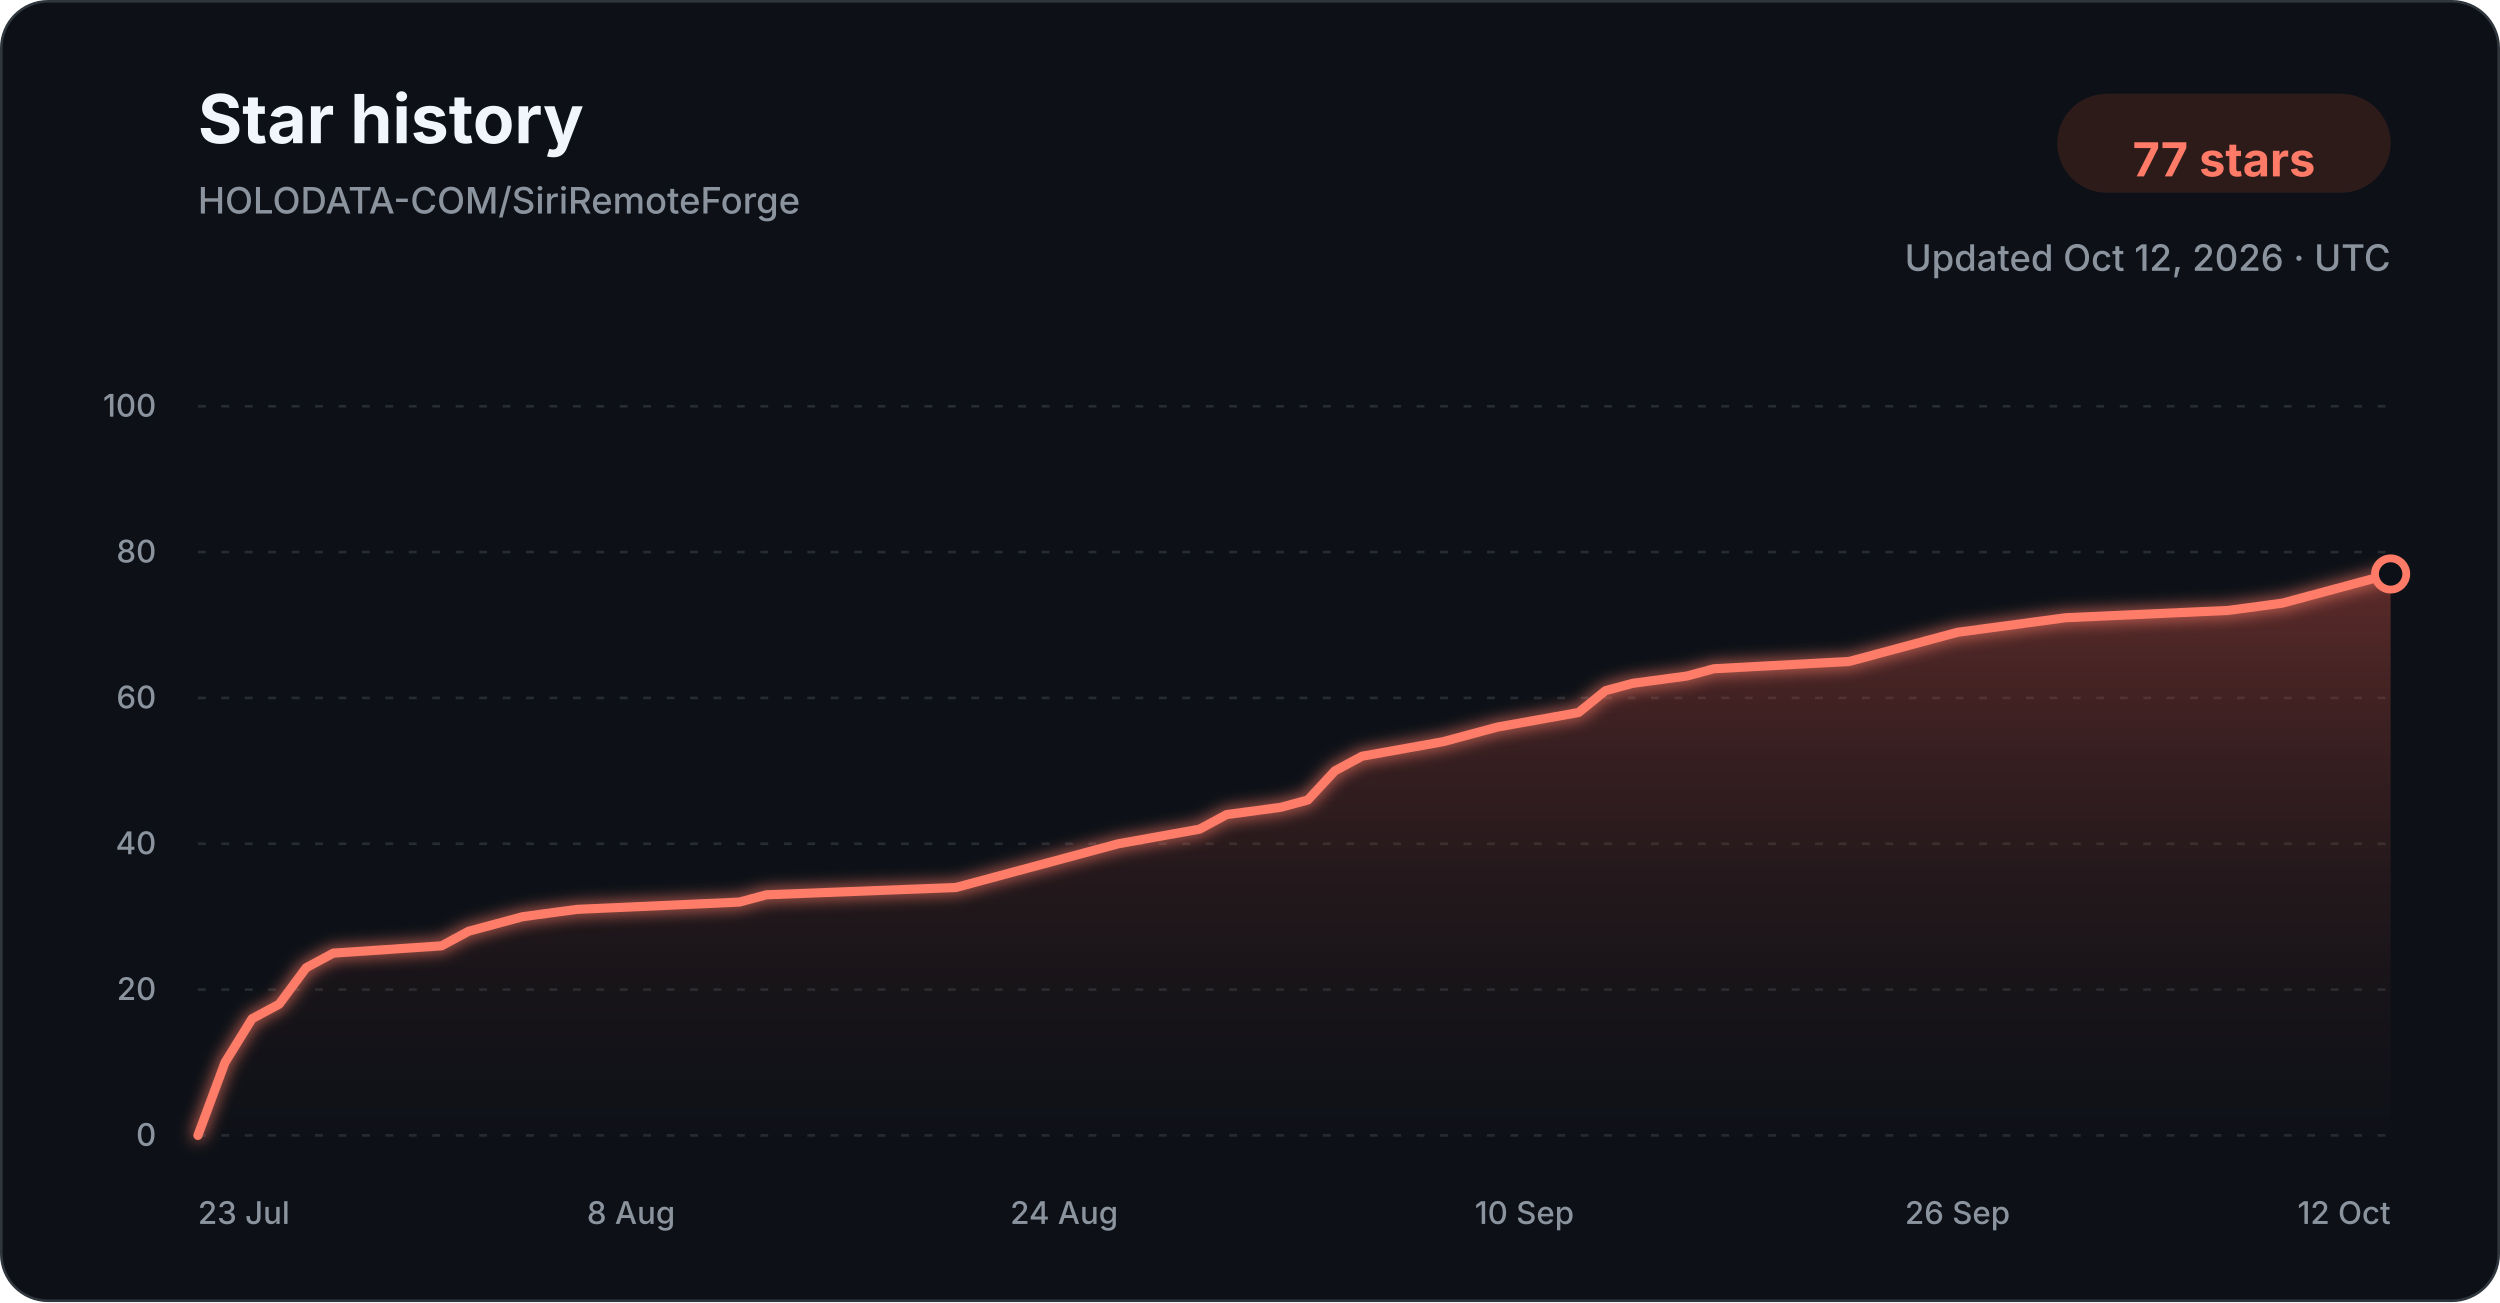
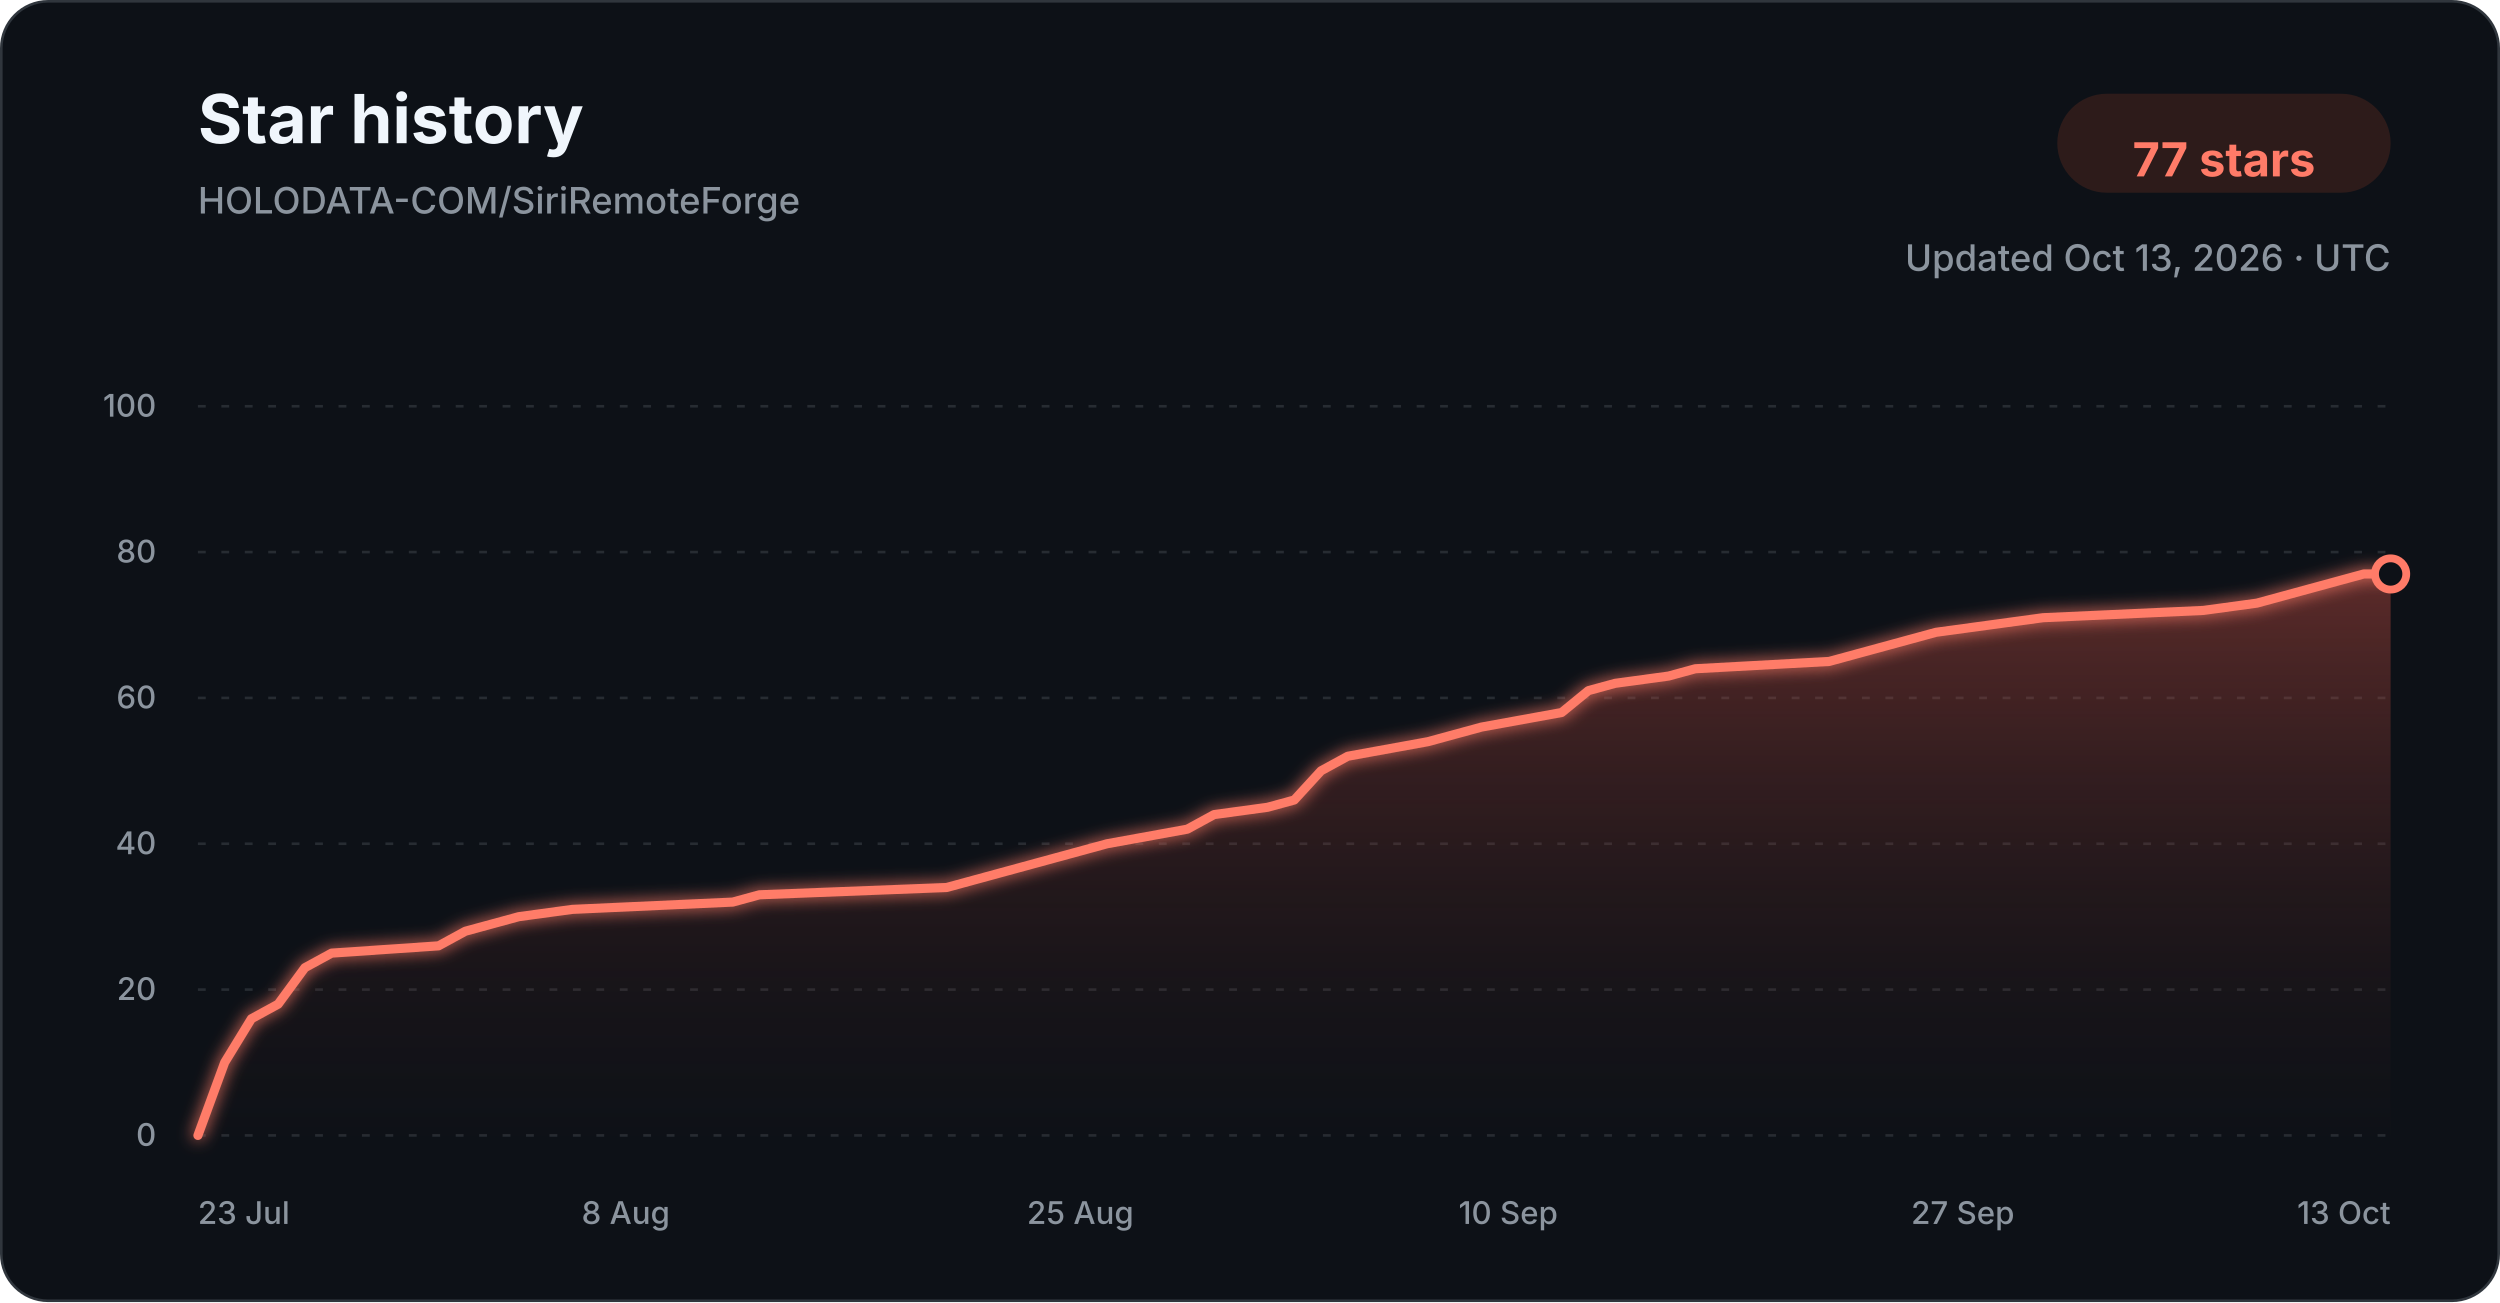
<svg xmlns="http://www.w3.org/2000/svg" width="960" height="500" viewBox="0 0 960 500" role="img" aria-labelledby="title description">
  <defs>
    <linearGradient id="star-area-dark" x1="0" y1="0" x2="0" y2="1">
      <stop offset="0%" stop-color="#c94f43" stop-opacity="0.42" />
      <stop offset="100%" stop-color="#351b1a" stop-opacity="0.04" />
    </linearGradient>
    <filter id="line-glow" x="-20%" y="-20%" width="140%" height="140%">
      <feGaussianBlur stdDeviation="3" result="blur" />
      <feMerge>
        <feMergeNode in="blur" />
        <feMergeNode in="SourceGraphic" />
      </feMerge>
    </filter>
  </defs>
  <style>
    .title { font: 700 26px -apple-system, BlinkMacSystemFont, "Segoe UI", sans-serif; fill: #f0f6fc; }
    .subtitle { font: 500 14px -apple-system, BlinkMacSystemFont, "Segoe UI", sans-serif; fill: #8b949e; }
    .count { font: 700 18px -apple-system, BlinkMacSystemFont, "Segoe UI", sans-serif; fill: #ff7b68; }
    .tick { font: 500 12px -apple-system, BlinkMacSystemFont, "Segoe UI", sans-serif; fill: #8b949e; }
    .grid { stroke: #30363d; stroke-width: 1; stroke-dasharray: 3 6; opacity: 0.72; }
  </style>
  <rect x="0.5" y="0.5" width="959" height="499" rx="18" fill="#0d1117" stroke="#30363d" />
  <text x="76" y="55" class="title">Star history</text>
  <text x="76" y="82" class="subtitle">HOLODATA-COM/SiriRemoteForge</text>
  <rect x="790" y="36" width="128" height="38" rx="19" fill="#2d1b1a" />
  <text x="854" y="61" text-anchor="middle" dominant-baseline="middle" class="count">77 stars</text>
-   <text x="918" y="104" text-anchor="end" class="subtitle">Updated Oct 12, 2026 · UTC</text>
+   <text x="918" y="104" text-anchor="end" class="subtitle">Updated Oct 13, 2026 · UTC</text>
  <line x1="76" y1="436.00" x2="918" y2="436.00" class="grid" />
  <text x="60" y="440.00" text-anchor="end" class="tick">0</text>
  <line x1="76" y1="380.00" x2="918" y2="380.00" class="grid" />
  <text x="60" y="384.00" text-anchor="end" class="tick">20</text>
  <line x1="76" y1="324.00" x2="918" y2="324.00" class="grid" />
  <text x="60" y="328.00" text-anchor="end" class="tick">40</text>
  <line x1="76" y1="268.00" x2="918" y2="268.00" class="grid" />
  <text x="60" y="272.00" text-anchor="end" class="tick">60</text>
  <line x1="76" y1="212.00" x2="918" y2="212.00" class="grid" />
  <text x="60" y="216.00" text-anchor="end" class="tick">80</text>
  <line x1="76" y1="156.00" x2="918" y2="156.00" class="grid" />
  <text x="60" y="160.00" text-anchor="end" class="tick">100</text>
-   <path d="M 76.00 436.00 L 86.40 408.00 L 96.79 391.20 L 107.19 385.60 L 117.58 371.60 L 127.98 366.00 L 169.56 363.20 L 179.95 357.60 L 190.35 354.80 L 200.74 352.00 L 221.53 349.20 L 283.90 346.40 L 294.30 343.60 L 367.06 340.80 L 377.46 338.00 L 387.85 335.20 L 408.64 329.60 L 429.43 324.00 L 460.62 318.40 L 471.01 312.80 L 491.80 310.00 L 502.20 307.20 L 512.59 296.00 L 522.99 290.40 L 554.17 284.80 L 564.57 282.00 L 574.96 279.20 L 606.15 273.60 L 616.54 265.20 L 626.94 262.40 L 647.73 259.60 L 658.12 256.80 L 710.10 254.00 L 720.49 251.20 L 741.28 245.60 L 751.68 242.80 L 772.47 240.00 L 793.26 237.20 L 855.63 234.40 L 876.42 231.60 L 886.81 228.80 L 897.21 226.00 L 907.60 223.20 L 918.00 220.40 L 918.00 436.00 L 76.00 436.00 Z" fill="url(#star-area-dark)" />
-   <path d="M 76.00 436.00 L 86.40 408.00 L 96.79 391.20 L 107.19 385.60 L 117.58 371.60 L 127.98 366.00 L 169.56 363.20 L 179.95 357.60 L 190.35 354.80 L 200.74 352.00 L 221.53 349.20 L 283.90 346.40 L 294.30 343.60 L 367.06 340.80 L 377.46 338.00 L 387.85 335.20 L 408.64 329.60 L 429.43 324.00 L 460.62 318.40 L 471.01 312.80 L 491.80 310.00 L 502.20 307.20 L 512.59 296.00 L 522.99 290.40 L 554.17 284.80 L 564.57 282.00 L 574.96 279.20 L 606.15 273.60 L 616.54 265.20 L 626.94 262.40 L 647.73 259.60 L 658.12 256.80 L 710.10 254.00 L 720.49 251.20 L 741.28 245.60 L 751.68 242.80 L 772.47 240.00 L 793.26 237.20 L 855.63 234.40 L 876.42 231.60 L 886.81 228.80 L 897.21 226.00 L 907.60 223.20 L 918.00 220.40" fill="none" stroke="#ff7b68" stroke-width="3.5" stroke-linecap="round" stroke-linejoin="round" filter="url(#line-glow)" />
+   <path d="M 76.00 436.00 L 86.27 408.00 L 96.54 391.20 L 106.80 385.60 L 117.07 371.60 L 127.34 366.00 L 168.41 363.20 L 178.68 357.60 L 188.95 354.80 L 199.22 352.00 L 219.76 349.20 L 281.37 346.40 L 291.63 343.60 L 363.51 340.80 L 373.78 338.00 L 384.05 335.20 L 404.59 329.60 L 425.12 324.00 L 455.93 318.40 L 466.20 312.80 L 486.73 310.00 L 497.00 307.20 L 507.27 296.00 L 517.54 290.40 L 548.34 284.80 L 558.61 282.00 L 568.88 279.20 L 599.68 273.60 L 609.95 265.20 L 620.22 262.40 L 640.76 259.60 L 651.02 256.80 L 702.37 254.00 L 712.63 251.20 L 733.17 245.60 L 743.44 242.80 L 763.98 240.00 L 784.51 237.20 L 846.12 234.40 L 866.66 231.60 L 876.93 228.80 L 887.20 226.00 L 897.46 223.20 L 907.73 220.40 L 918.00 220.40 L 918.00 436.00 L 76.00 436.00 Z" fill="url(#star-area-dark)" />
+   <path d="M 76.00 436.00 L 86.27 408.00 L 96.54 391.20 L 106.80 385.60 L 117.07 371.60 L 127.34 366.00 L 168.41 363.20 L 178.68 357.60 L 188.95 354.80 L 199.22 352.00 L 219.76 349.20 L 281.37 346.40 L 291.63 343.60 L 363.51 340.80 L 373.78 338.00 L 384.05 335.20 L 404.59 329.60 L 425.12 324.00 L 455.93 318.40 L 466.20 312.80 L 486.73 310.00 L 497.00 307.20 L 507.27 296.00 L 517.54 290.40 L 548.34 284.80 L 558.61 282.00 L 568.88 279.20 L 599.68 273.60 L 609.95 265.20 L 620.22 262.40 L 640.76 259.60 L 651.02 256.80 L 702.37 254.00 L 712.63 251.20 L 733.17 245.60 L 743.44 242.80 L 763.98 240.00 L 784.51 237.20 L 846.12 234.40 L 866.66 231.60 L 876.93 228.80 L 887.20 226.00 L 897.46 223.20 L 907.73 220.40 L 918.00 220.40" fill="none" stroke="#ff7b68" stroke-width="3.5" stroke-linecap="round" stroke-linejoin="round" filter="url(#line-glow)" />
  <circle cx="918.00" cy="220.40" r="6" fill="#0d1117" stroke="#ff7b68" stroke-width="3" />
  <text x="76.00" y="470" text-anchor="start" class="tick">23 Jul</text>
-   <text x="242.32" y="470" text-anchor="middle" class="tick">8 Aug</text>
-   <text x="408.64" y="470" text-anchor="middle" class="tick">24 Aug</text>
-   <text x="585.36" y="470" text-anchor="middle" class="tick">10 Sep</text>
-   <text x="751.68" y="470" text-anchor="middle" class="tick">26 Sep</text>
-   <text x="918.00" y="470" text-anchor="end" class="tick">12 Oct</text>
+   <text x="240.29" y="470" text-anchor="middle" class="tick">8 Aug</text>
+   <text x="414.85" y="470" text-anchor="middle" class="tick">25 Aug</text>
+   <text x="579.15" y="470" text-anchor="middle" class="tick">10 Sep</text>
+   <text x="753.71" y="470" text-anchor="middle" class="tick">27 Sep</text>
+   <text x="918.00" y="470" text-anchor="end" class="tick">13 Oct</text>
</svg>
